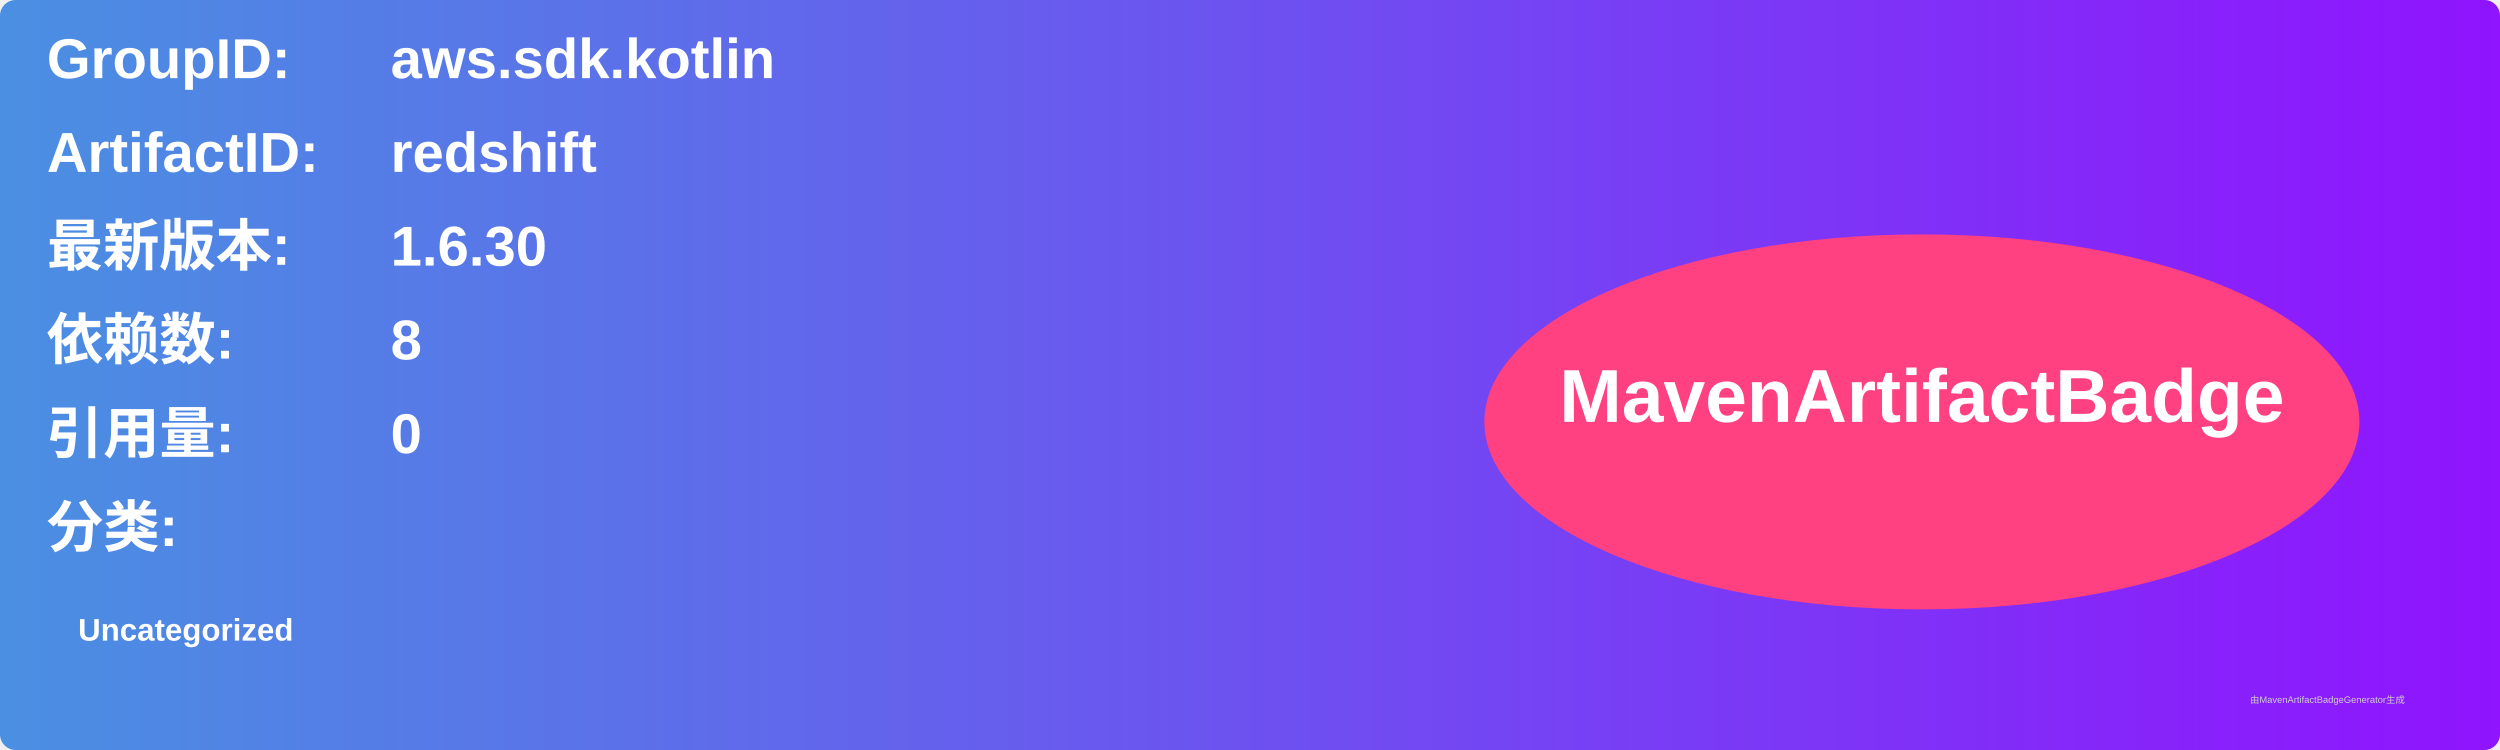
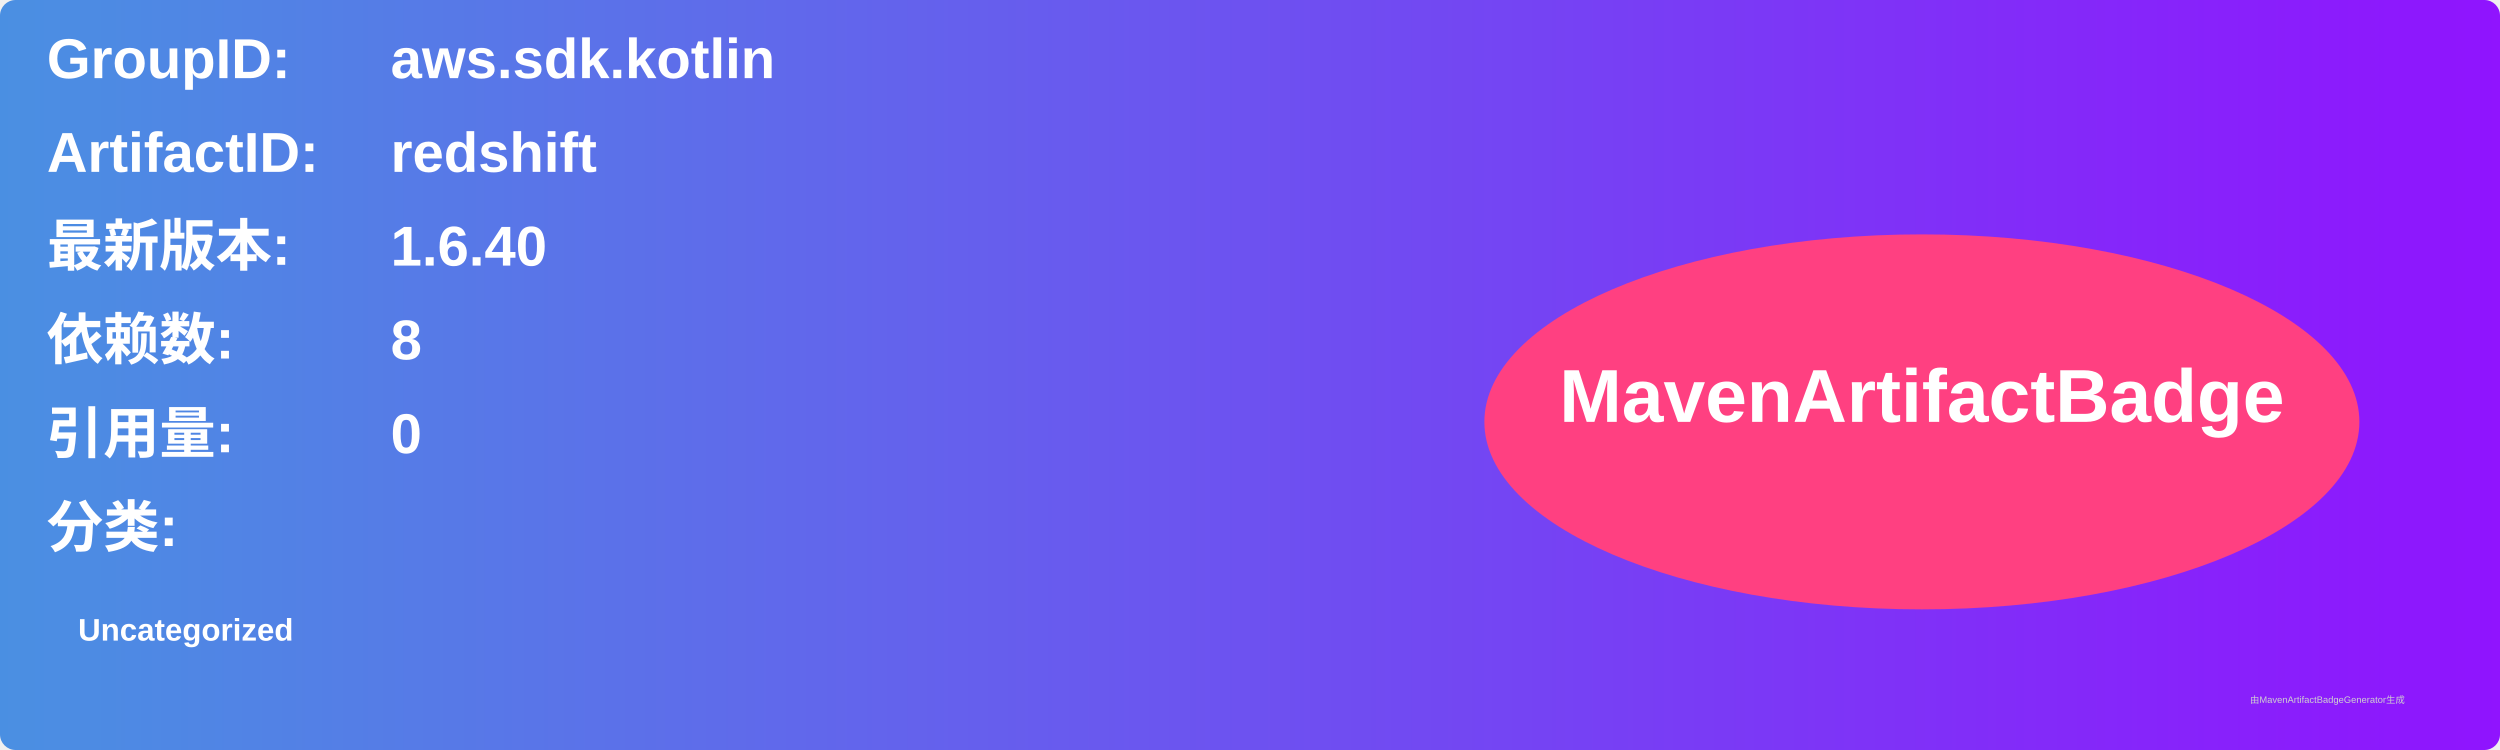
<svg xmlns="http://www.w3.org/2000/svg" width="800" height="240" viewBox="0 0 800 240">
  <linearGradient id="grad" x1="0%" y1="0%" x2="100%" y2="0%">
    <stop offset="0%" stop-color="#4a90e2" />
    <stop offset="100%" stop-color="#9013fe" />
  </linearGradient>
  <rect width="100%" height="100%" rx="5" ry="5" fill="url(#grad)" />
  <g transform="translate(15, 15)">
    <text x="0" y="10" font-family="Arial" font-size="18" fill="white" font-weight="bold" width="260">GroupID:</text>
    <text x="110" y="10" font-family="Arial" font-size="18" fill="white" font-weight="bold" width="460">aws.sdk.kotlin</text>
    <text x="0" y="40" font-family="Arial" font-size="18" fill="white" font-weight="bold" width="260">ArtifactID:</text>
    <text x="110" y="40" font-family="Arial" font-size="18" fill="white" font-weight="bold" width="460">redshift</text>
    <text x="0" y="70" font-family="Arial" font-size="18" fill="white" font-weight="bold">最新版本:</text>
    <text x="110" y="70" font-family="Arial" font-size="18" fill="white" font-weight="bold">
-       <tspan font-weight="bold">1.6.30</tspan>
+       <tspan font-weight="bold">1.6.40</tspan>
    </text>
    <text x="0" y="100" font-family="Arial" font-size="18" fill="white" font-weight="bold">依赖数: </text>
    <text x="110" y="100" font-family="Arial" font-size="18" fill="white">
      <tspan font-weight="bold">8</tspan>
    </text>
    <text x="0" y="130" font-family="Arial" font-size="18" fill="white" font-weight="bold">引用量: </text>
    <text x="110" y="130" font-family="Arial" font-size="18" fill="white">
      <tspan font-weight="bold">0</tspan>
    </text>
    <text x="0" y="160" font-family="Arial" font-size="18" fill="white" font-weight="bold">分类:</text>
    <text x="10" y="190" font-family="Arial" font-size="10" fill="white">
      <tspan font-weight="bold">Uncategorized</tspan>
    </text>
    <ellipse cx="600" cy="120" rx="140" ry="60" fill="#ff4081" />
    <text x="600" y="120" text-anchor="middle" font-family="Arial" font-size="24" fill="white" font-weight="bold">MavenArtifactBadge</text>
  </g>
  <text x="720" y="225" font-family="Arial" font-size="3" fill="#d0d0d0">由MavenArtifactBadgeGenerator生成</text>
</svg>
